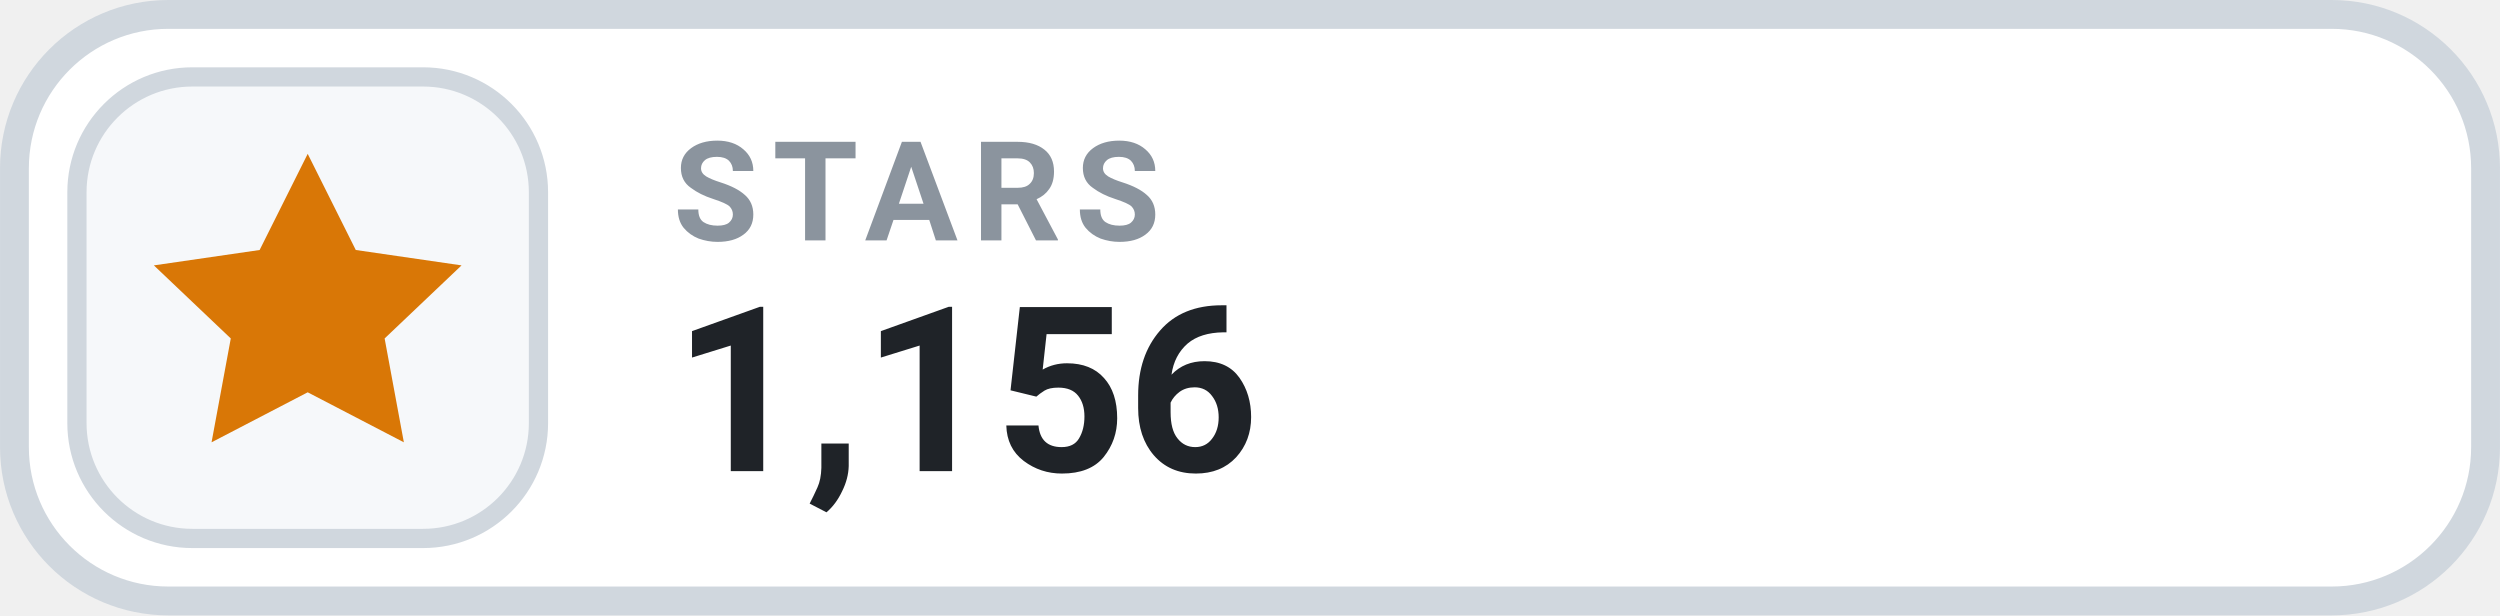
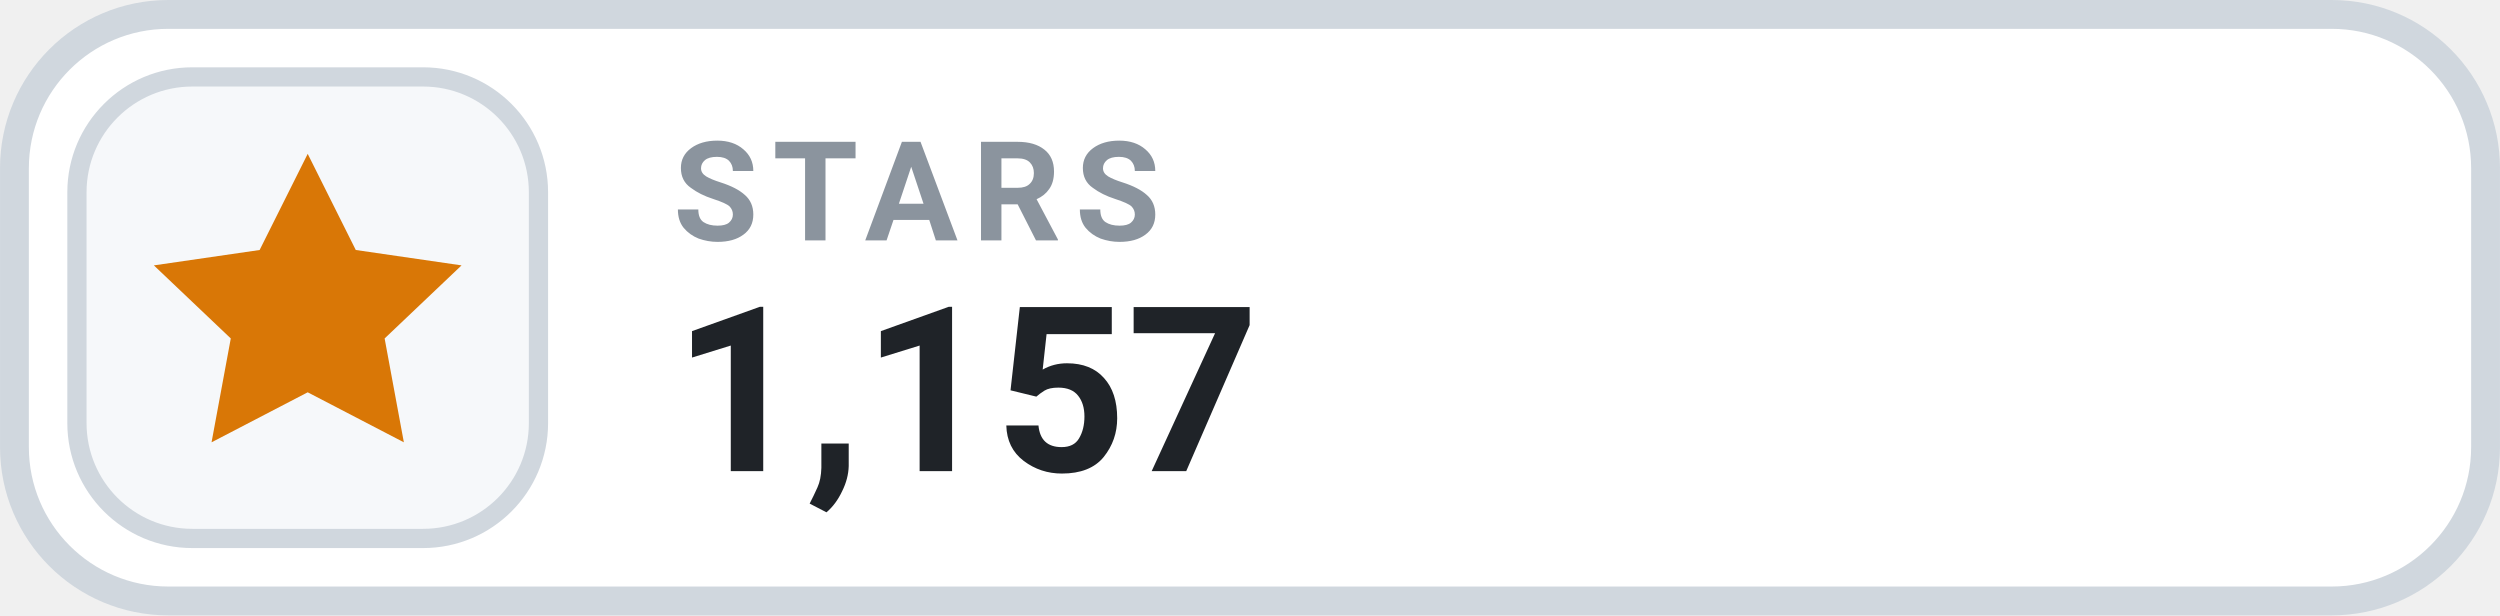
- <svg xmlns="http://www.w3.org/2000/svg" width="126" height="31.015" viewBox="0 0 130 32" role="img" aria-label="STARS 1,156">
+ <svg xmlns="http://www.w3.org/2000/svg" width="126" height="31.015" viewBox="0 0 130 32" role="img" aria-label="STARS 1,157">
  <rect x=".75" y=".75" width="128.5" height="30.5" rx="8" fill="#FFFFFF" stroke="#D0D7DE" stroke-width="1.5" />
  <rect x="4" y="4" width="24" height="24" rx="6" fill="#F6F8FA" stroke="#D0D7DE" stroke-width="1" />
  <g transform="translate(16 16)" style="color:#D97706;">
    <path d="M0 -8 l2.5 5 5.5 .8 -4 3.8 1 5.4 -5 -2.6 -5 2.6 1 -5.4 -4 -3.8 5.5 -.8 Z" fill="currentColor" />
  </g>
  <text x="35" y="12.5" fill="#8B949E" font-family="-apple-system,BlinkMacSystemFont,'Segoe UI',Roboto,Helvetica,Arial,sans-serif" font-size="7.2" font-weight="700" letter-spacing=".75">STARS</text>
-   <text x="35" y="24.5" fill="#1F2328" font-family="-apple-system,BlinkMacSystemFont,'Segoe UI',Roboto,Helvetica,Arial,sans-serif" font-size="12" font-weight="700">1,156</text>
+   <text x="35" y="24.5" fill="#1F2328" font-family="-apple-system,BlinkMacSystemFont,'Segoe UI',Roboto,Helvetica,Arial,sans-serif" font-size="12" font-weight="700">1,157</text>
</svg>
